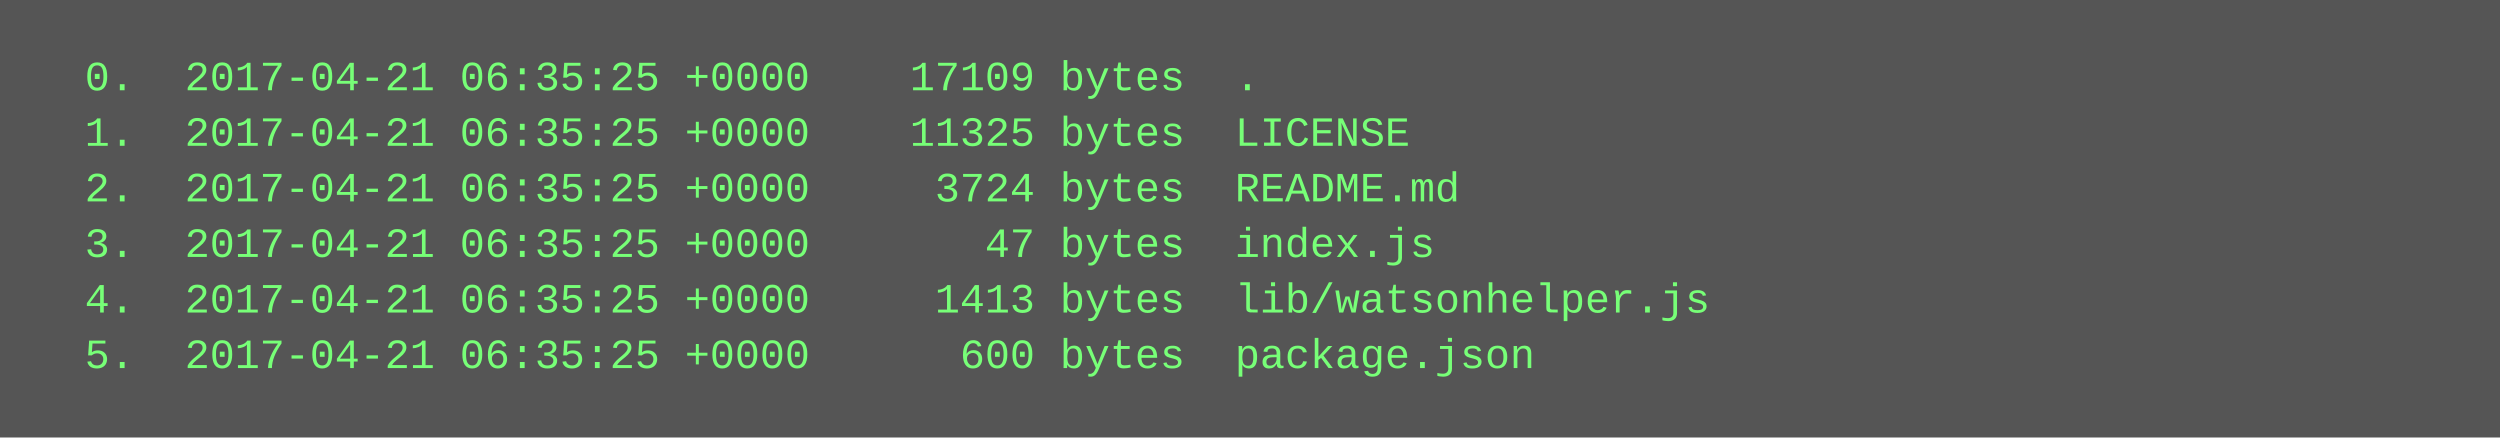
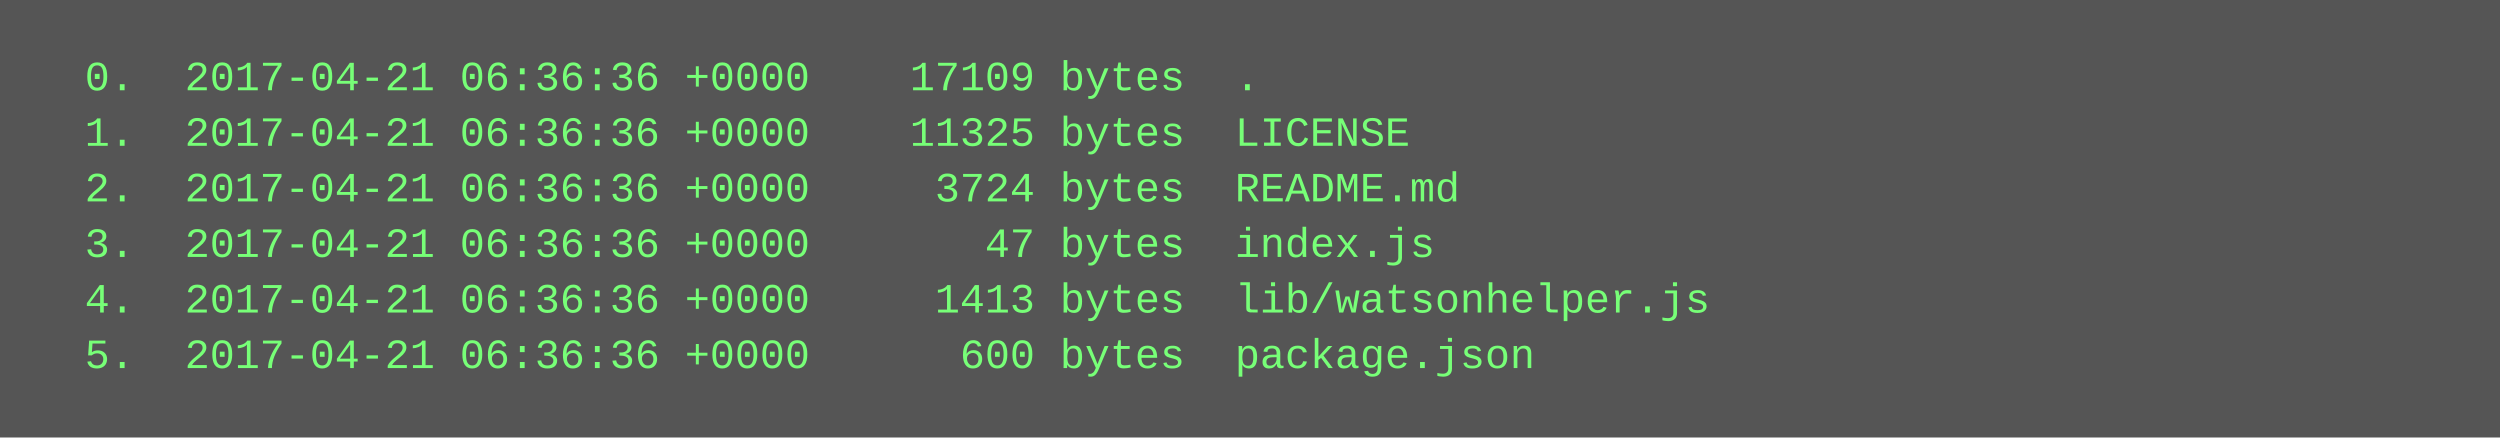
<svg xmlns="http://www.w3.org/2000/svg" height="126" width="720">
  <rect height="126" fill="#555" width="720" />
  <text fill="#7f7" font-family="Courier New" font-size="12" xml:space="preserve">
-     <tspan x="10" y="26">  0.  2017-04-21 06:35:25 +0000    17109 bytes  .</tspan>
-     <tspan x="10" y="42">  1.  2017-04-21 06:35:25 +0000    11325 bytes  LICENSE</tspan>
-     <tspan x="10" y="58">  2.  2017-04-21 06:35:25 +0000     3724 bytes  README.md</tspan>
-     <tspan x="10" y="74">  3.  2017-04-21 06:35:25 +0000       47 bytes  index.js</tspan>
-     <tspan x="10" y="90">  4.  2017-04-21 06:35:25 +0000     1413 bytes  lib/watsonhelper.js</tspan>
-     <tspan x="10" y="106">  5.  2017-04-21 06:35:25 +0000      600 bytes  package.json</tspan>
+     <tspan x="10" y="26">  0.  2017-04-21 06:36:36 +0000    17109 bytes  .</tspan>
+     <tspan x="10" y="42">  1.  2017-04-21 06:36:36 +0000    11325 bytes  LICENSE</tspan>
+     <tspan x="10" y="58">  2.  2017-04-21 06:36:36 +0000     3724 bytes  README.md</tspan>
+     <tspan x="10" y="74">  3.  2017-04-21 06:36:36 +0000       47 bytes  index.js</tspan>
+     <tspan x="10" y="90">  4.  2017-04-21 06:36:36 +0000     1413 bytes  lib/watsonhelper.js</tspan>
+     <tspan x="10" y="106">  5.  2017-04-21 06:36:36 +0000      600 bytes  package.json</tspan>
  </text>
</svg>
